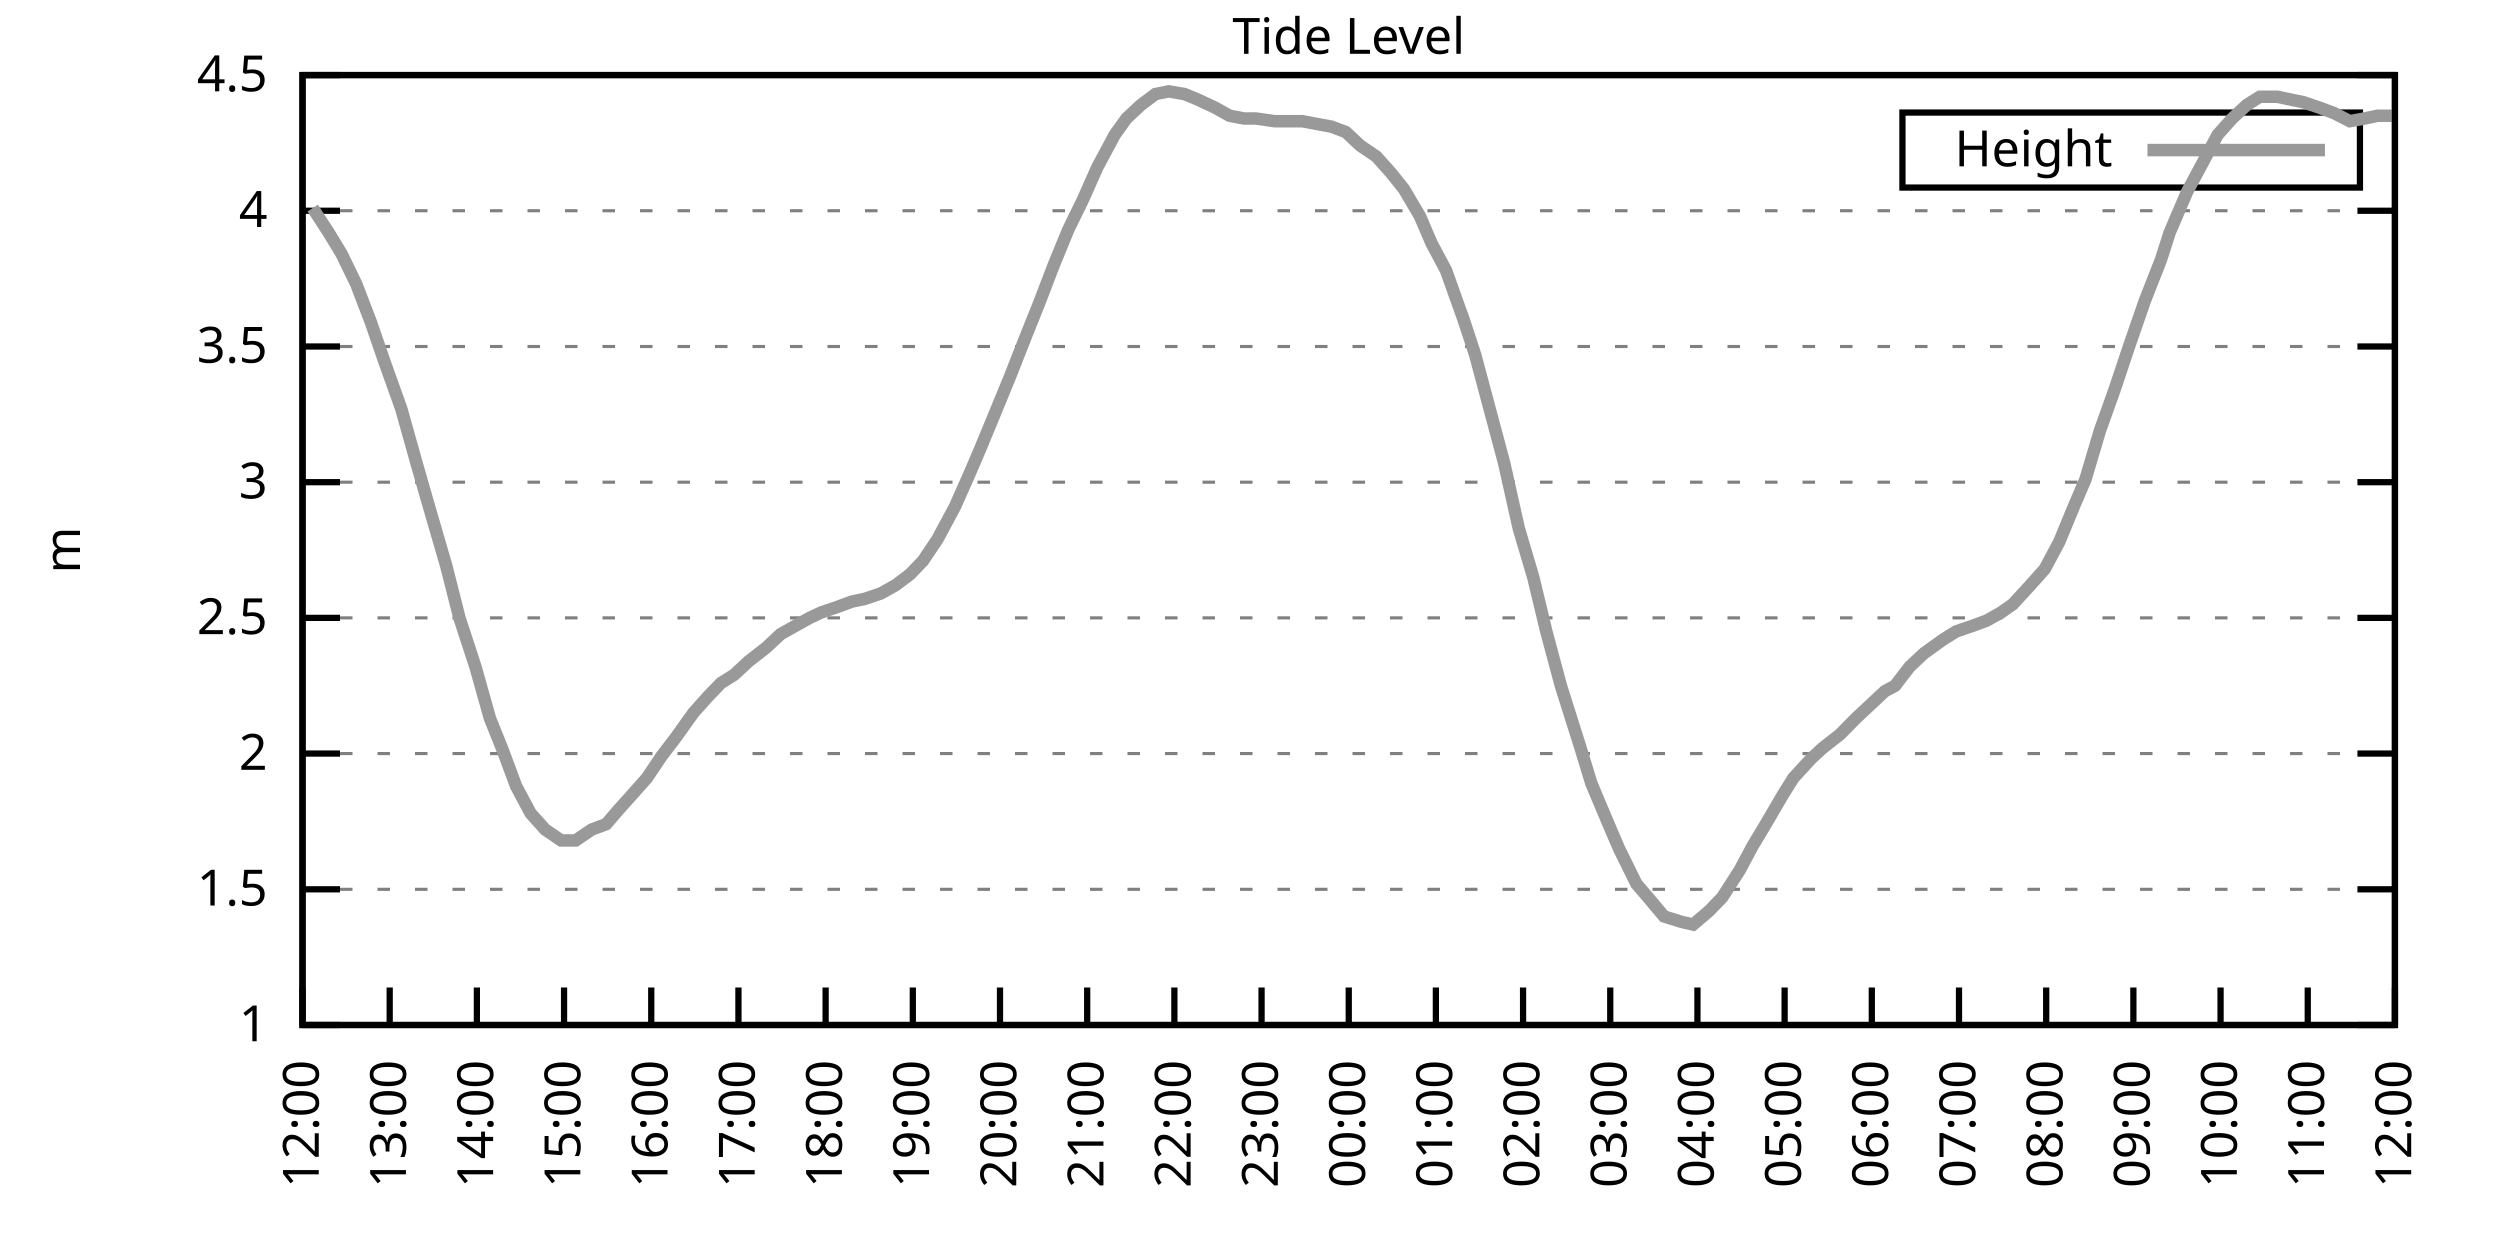
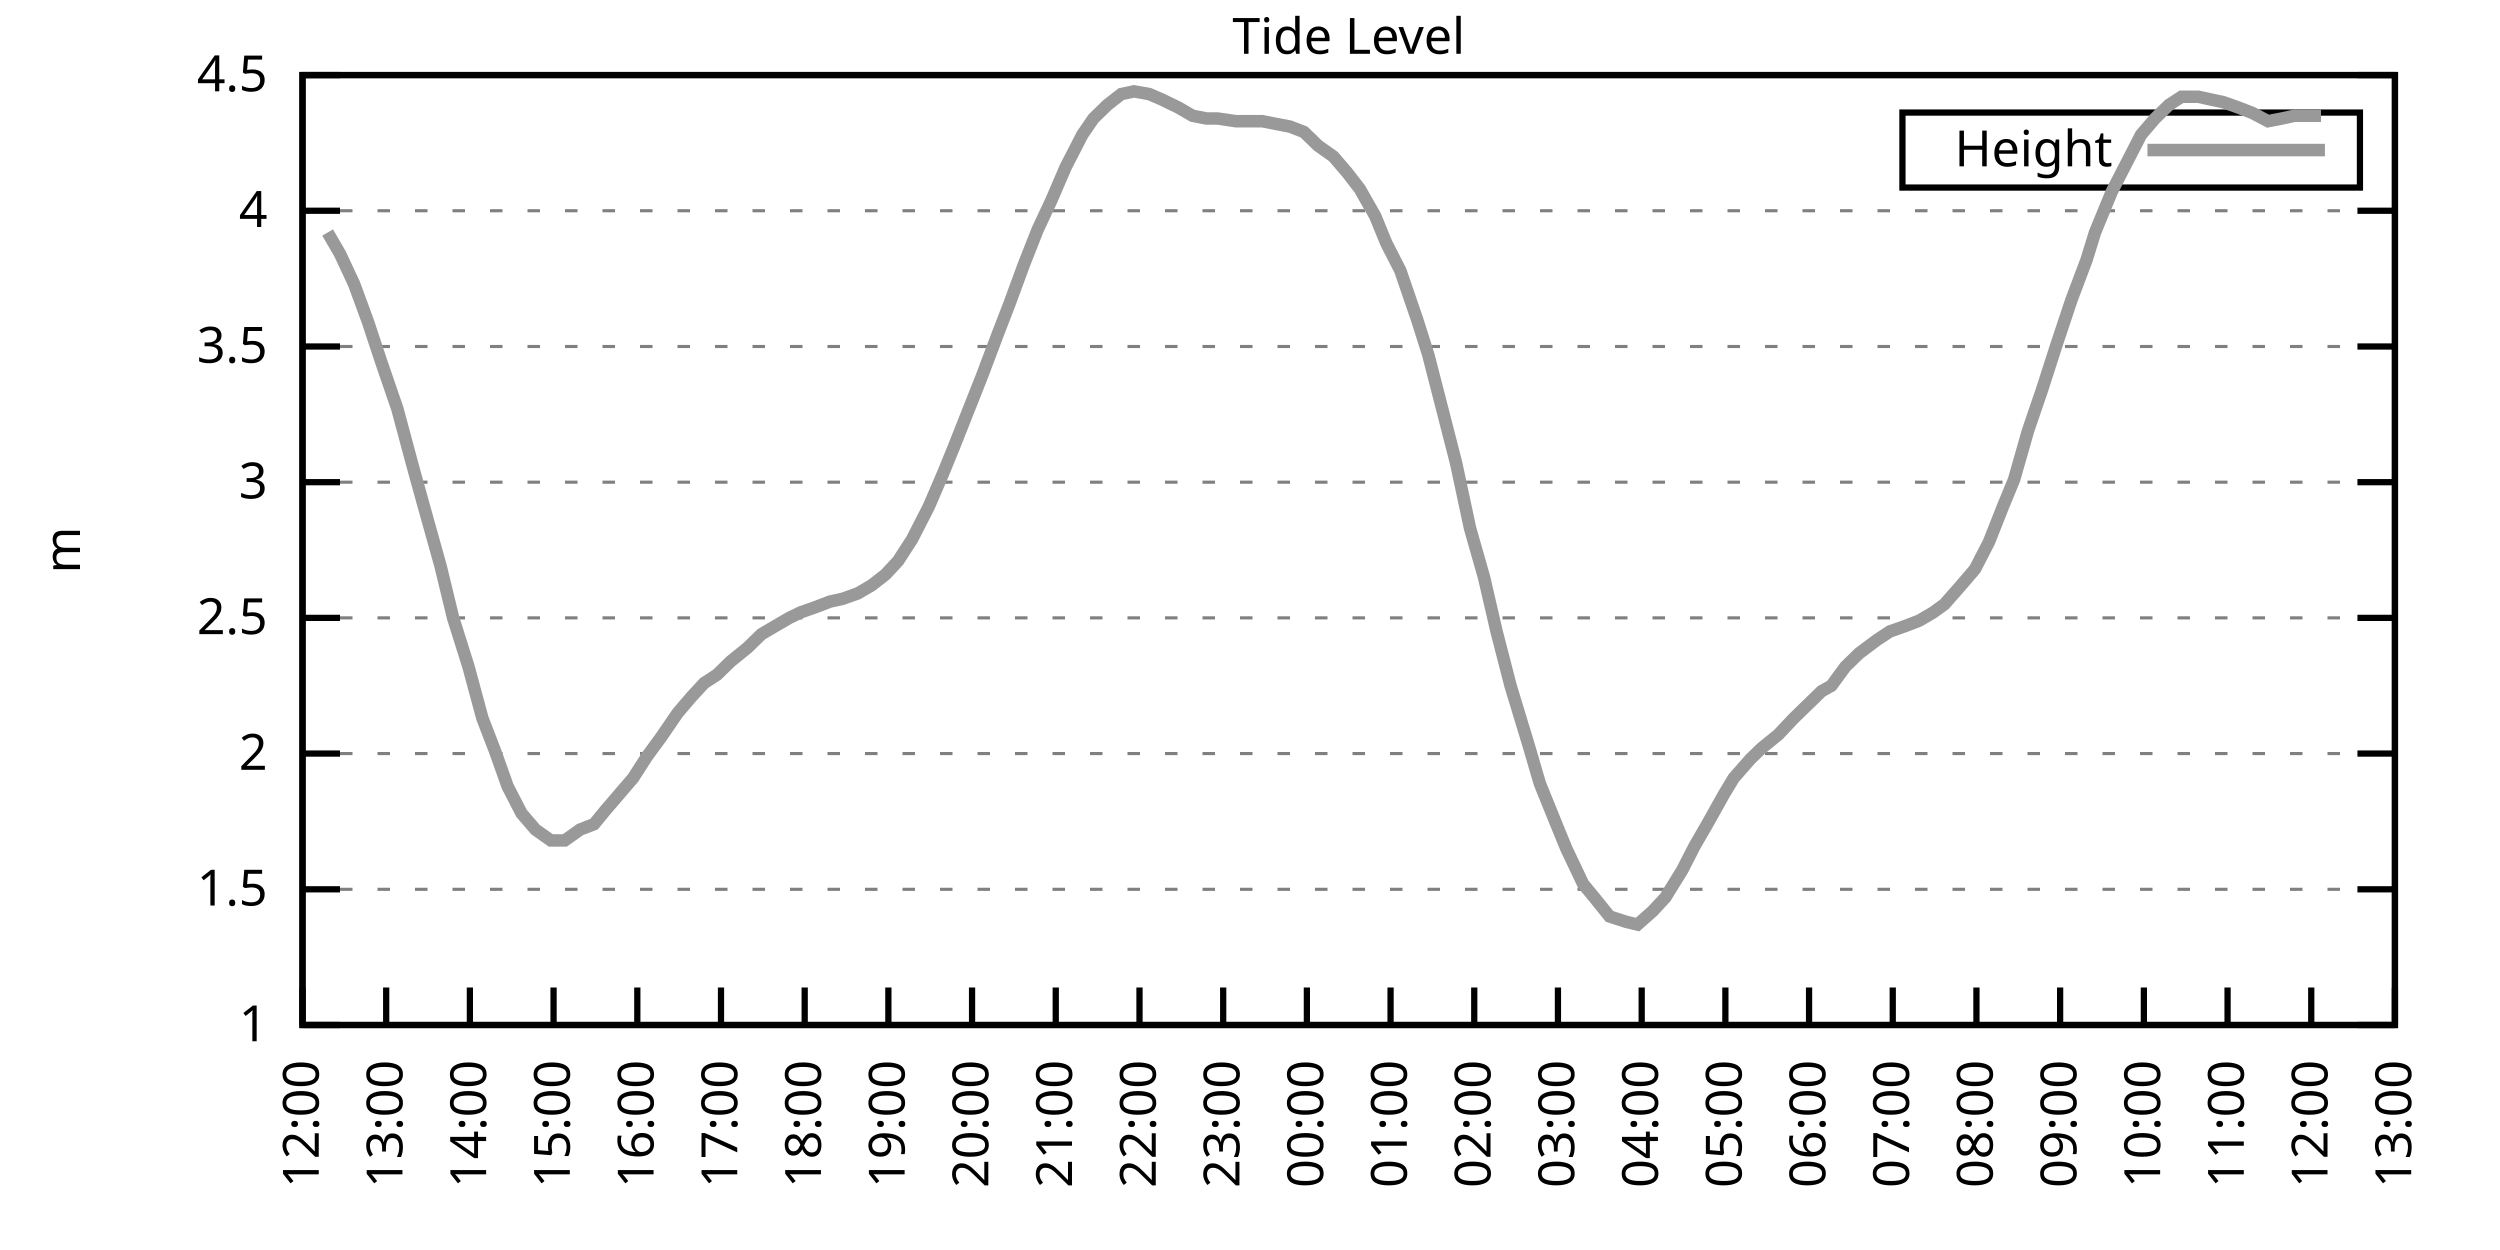
<svg xmlns="http://www.w3.org/2000/svg" xmlns:xlink="http://www.w3.org/1999/xlink" width="400" height="200" viewBox="0 0 400 200">
  <g id="gnuplot_canvas">
    <rect x="0" y="0" width="400" height="200" fill="none" />
    <defs>
      <circle id="gpDot" r="0.5" stroke-width="0.5" stroke="currentColor" />
      <path id="gpPt0" stroke-width="0.333" stroke="currentColor" d="M-1,0 h2 M0,-1 v2" />
      <path id="gpPt1" stroke-width="0.333" stroke="currentColor" d="M-1,-1 L1,1 M1,-1 L-1,1" />
      <path id="gpPt2" stroke-width="0.333" stroke="currentColor" d="M-1,0 L1,0 M0,-1 L0,1 M-1,-1 L1,1 M-1,1 L1,-1" />
      <rect id="gpPt3" stroke-width="0.333" stroke="currentColor" x="-1" y="-1" width="2" height="2" />
      <rect id="gpPt4" stroke-width="0.333" stroke="currentColor" fill="currentColor" x="-1" y="-1" width="2" height="2" />
      <circle id="gpPt5" stroke-width="0.333" stroke="currentColor" cx="0" cy="0" r="1" />
      <use xlink:href="#gpPt5" id="gpPt6" fill="currentColor" stroke="none" />
      <path id="gpPt7" stroke-width="0.333" stroke="currentColor" d="M0,-1.33 L-1.33,0.67 L1.33,0.67 z" />
      <use xlink:href="#gpPt7" id="gpPt8" fill="currentColor" stroke="none" />
      <use xlink:href="#gpPt7" id="gpPt9" stroke="currentColor" transform="rotate(180)" />
      <use xlink:href="#gpPt9" id="gpPt10" fill="currentColor" stroke="none" />
      <use xlink:href="#gpPt3" id="gpPt11" stroke="currentColor" transform="rotate(45)" />
      <use xlink:href="#gpPt11" id="gpPt12" fill="currentColor" stroke="none" />
      <path id="gpPt13" stroke-width="0.333" stroke="currentColor" d="M0,1.330 L1.265,0.411 L0.782,-1.067 L-0.782,-1.076 L-1.265,0.411 z" />
      <use xlink:href="#gpPt13" id="gpPt14" fill="currentColor" stroke="none" />
      <filter id="textbox" filterUnits="objectBoundingBox" x="0" y="0" height="1" width="1">
        <feFlood flood-color="white" flood-opacity="1" result="bgnd" />
        <feComposite in="SourceGraphic" in2="bgnd" operator="atop" />
      </filter>
      <filter id="greybox" filterUnits="objectBoundingBox" x="0" y="0" height="1" width="1">
        <feFlood flood-color="lightgrey" flood-opacity="1" result="grey" />
        <feComposite in="SourceGraphic" in2="grey" operator="atop" />
      </filter>
    </defs>
    <g fill="none" color="white" stroke="currentColor" stroke-width="1.00" stroke-linecap="butt" stroke-linejoin="miter">
</g>
    <g fill="none" color="black" stroke="currentColor" stroke-width="1.00" stroke-linecap="butt" stroke-linejoin="miter">
      <g stroke="none" shape-rendering="crispEdges">
        <polygon fill="rgb(255, 255, 255)" points="48.40,164.00 383.18,164.00 383.18,12.02 48.40,12.02 " />
      </g>
    </g>
    <g fill="none" color="black" stroke="currentColor" stroke-width="1.00" stroke-linecap="butt" stroke-linejoin="miter">
</g>
    <g fill="none" color="black" stroke="black" stroke-width="0.50" stroke-linecap="butt" stroke-linejoin="miter">
</g>
    <g fill="none" color="gray" stroke="currentColor" stroke-width="0.50" stroke-linecap="butt" stroke-linejoin="miter">
      <path stroke="gray" stroke-dasharray="2,4" class="gridline" d="M48.40,164.00 L383.19,164.00  " />
    </g>
    <g fill="none" color="gray" stroke="gray" stroke-width="1.00" stroke-linecap="butt" stroke-linejoin="miter">
</g>
    <g fill="none" color="black" stroke="currentColor" stroke-width="1.00" stroke-linecap="butt" stroke-linejoin="miter">
      <path stroke="black" d="M48.40,164.00 L54.40,164.00 M383.19,164.00 L377.19,164.00  " />
      <g transform="translate(42.80,166.60)" stroke="none" fill="black" font-family="Sans" font-size="8.00" text-anchor="end">
        <text>
          <tspan font-family="Sans"> 1</tspan>
        </text>
      </g>
    </g>
    <g fill="none" color="black" stroke="currentColor" stroke-width="1.00" stroke-linecap="butt" stroke-linejoin="miter">
</g>
    <g fill="none" color="black" stroke="black" stroke-width="0.50" stroke-linecap="butt" stroke-linejoin="miter">
</g>
    <g fill="none" color="gray" stroke="currentColor" stroke-width="0.50" stroke-linecap="butt" stroke-linejoin="miter">
      <path stroke="gray" stroke-dasharray="2,4" class="gridline" d="M48.40,142.29 L383.19,142.29  " />
    </g>
    <g fill="none" color="gray" stroke="gray" stroke-width="1.00" stroke-linecap="butt" stroke-linejoin="miter">
</g>
    <g fill="none" color="black" stroke="currentColor" stroke-width="1.00" stroke-linecap="butt" stroke-linejoin="miter">
      <path stroke="black" d="M48.40,142.29 L54.40,142.29 M383.19,142.29 L377.19,142.29  " />
      <g transform="translate(42.80,144.89)" stroke="none" fill="black" font-family="Sans" font-size="8.00" text-anchor="end">
        <text>
          <tspan font-family="Sans"> 1.5</tspan>
        </text>
      </g>
    </g>
    <g fill="none" color="black" stroke="currentColor" stroke-width="1.00" stroke-linecap="butt" stroke-linejoin="miter">
</g>
    <g fill="none" color="black" stroke="black" stroke-width="0.50" stroke-linecap="butt" stroke-linejoin="miter">
</g>
    <g fill="none" color="gray" stroke="currentColor" stroke-width="0.50" stroke-linecap="butt" stroke-linejoin="miter">
      <path stroke="gray" stroke-dasharray="2,4" class="gridline" d="M48.40,120.57 L383.19,120.57  " />
    </g>
    <g fill="none" color="gray" stroke="gray" stroke-width="1.00" stroke-linecap="butt" stroke-linejoin="miter">
</g>
    <g fill="none" color="black" stroke="currentColor" stroke-width="1.00" stroke-linecap="butt" stroke-linejoin="miter">
      <path stroke="black" d="M48.40,120.57 L54.40,120.57 M383.19,120.57 L377.19,120.57  " />
      <g transform="translate(42.80,123.17)" stroke="none" fill="black" font-family="Sans" font-size="8.00" text-anchor="end">
        <text>
          <tspan font-family="Sans"> 2</tspan>
        </text>
      </g>
    </g>
    <g fill="none" color="black" stroke="currentColor" stroke-width="1.00" stroke-linecap="butt" stroke-linejoin="miter">
</g>
    <g fill="none" color="black" stroke="black" stroke-width="0.50" stroke-linecap="butt" stroke-linejoin="miter">
</g>
    <g fill="none" color="gray" stroke="currentColor" stroke-width="0.50" stroke-linecap="butt" stroke-linejoin="miter">
      <path stroke="gray" stroke-dasharray="2,4" class="gridline" d="M48.40,98.86 L383.19,98.86  " />
    </g>
    <g fill="none" color="gray" stroke="gray" stroke-width="1.00" stroke-linecap="butt" stroke-linejoin="miter">
</g>
    <g fill="none" color="black" stroke="currentColor" stroke-width="1.00" stroke-linecap="butt" stroke-linejoin="miter">
      <path stroke="black" d="M48.40,98.86 L54.40,98.86 M383.19,98.86 L377.19,98.86  " />
      <g transform="translate(42.80,101.46)" stroke="none" fill="black" font-family="Sans" font-size="8.00" text-anchor="end">
        <text>
          <tspan font-family="Sans"> 2.5</tspan>
        </text>
      </g>
    </g>
    <g fill="none" color="black" stroke="currentColor" stroke-width="1.00" stroke-linecap="butt" stroke-linejoin="miter">
</g>
    <g fill="none" color="black" stroke="black" stroke-width="0.50" stroke-linecap="butt" stroke-linejoin="miter">
</g>
    <g fill="none" color="gray" stroke="currentColor" stroke-width="0.50" stroke-linecap="butt" stroke-linejoin="miter">
      <path stroke="gray" stroke-dasharray="2,4" class="gridline" d="M48.40,77.15 L383.19,77.15  " />
    </g>
    <g fill="none" color="gray" stroke="gray" stroke-width="1.00" stroke-linecap="butt" stroke-linejoin="miter">
</g>
    <g fill="none" color="black" stroke="currentColor" stroke-width="1.00" stroke-linecap="butt" stroke-linejoin="miter">
      <path stroke="black" d="M48.40,77.15 L54.40,77.15 M383.19,77.15 L377.19,77.15  " />
      <g transform="translate(42.80,79.75)" stroke="none" fill="black" font-family="Sans" font-size="8.00" text-anchor="end">
        <text>
          <tspan font-family="Sans"> 3</tspan>
        </text>
      </g>
    </g>
    <g fill="none" color="black" stroke="currentColor" stroke-width="1.00" stroke-linecap="butt" stroke-linejoin="miter">
</g>
    <g fill="none" color="black" stroke="black" stroke-width="0.50" stroke-linecap="butt" stroke-linejoin="miter">
</g>
    <g fill="none" color="gray" stroke="currentColor" stroke-width="0.50" stroke-linecap="butt" stroke-linejoin="miter">
      <path stroke="gray" stroke-dasharray="2,4" class="gridline" d="M48.40,55.44 L383.19,55.44  " />
    </g>
    <g fill="none" color="gray" stroke="gray" stroke-width="1.00" stroke-linecap="butt" stroke-linejoin="miter">
</g>
    <g fill="none" color="black" stroke="currentColor" stroke-width="1.00" stroke-linecap="butt" stroke-linejoin="miter">
      <path stroke="black" d="M48.40,55.44 L54.40,55.44 M383.19,55.44 L377.19,55.44  " />
      <g transform="translate(42.80,58.04)" stroke="none" fill="black" font-family="Sans" font-size="8.00" text-anchor="end">
        <text>
          <tspan font-family="Sans"> 3.5</tspan>
        </text>
      </g>
    </g>
    <g fill="none" color="black" stroke="currentColor" stroke-width="1.00" stroke-linecap="butt" stroke-linejoin="miter">
</g>
    <g fill="none" color="black" stroke="black" stroke-width="0.50" stroke-linecap="butt" stroke-linejoin="miter">
</g>
    <g fill="none" color="gray" stroke="currentColor" stroke-width="0.50" stroke-linecap="butt" stroke-linejoin="miter">
      <path stroke="gray" stroke-dasharray="2,4" class="gridline" d="M48.40,33.72 L383.19,33.72  " />
    </g>
    <g fill="none" color="gray" stroke="gray" stroke-width="1.00" stroke-linecap="butt" stroke-linejoin="miter">
</g>
    <g fill="none" color="black" stroke="currentColor" stroke-width="1.00" stroke-linecap="butt" stroke-linejoin="miter">
      <path stroke="black" d="M48.40,33.72 L54.40,33.72 M383.19,33.72 L377.19,33.72  " />
      <g transform="translate(42.80,36.32)" stroke="none" fill="black" font-family="Sans" font-size="8.00" text-anchor="end">
        <text>
          <tspan font-family="Sans"> 4</tspan>
        </text>
      </g>
    </g>
    <g fill="none" color="black" stroke="currentColor" stroke-width="1.00" stroke-linecap="butt" stroke-linejoin="miter">
</g>
    <g fill="none" color="black" stroke="black" stroke-width="0.50" stroke-linecap="butt" stroke-linejoin="miter">
</g>
    <g fill="none" color="gray" stroke="currentColor" stroke-width="0.50" stroke-linecap="butt" stroke-linejoin="miter">
      <path stroke="gray" stroke-dasharray="2,4" class="gridline" d="M48.40,12.01 L383.19,12.01  " />
    </g>
    <g fill="none" color="gray" stroke="gray" stroke-width="1.00" stroke-linecap="butt" stroke-linejoin="miter">
</g>
    <g fill="none" color="black" stroke="currentColor" stroke-width="1.00" stroke-linecap="butt" stroke-linejoin="miter">
      <path stroke="black" d="M48.40,12.01 L54.40,12.01 M383.19,12.01 L377.19,12.01  " />
      <g transform="translate(42.80,14.61)" stroke="none" fill="black" font-family="Sans" font-size="8.00" text-anchor="end">
        <text>
          <tspan font-family="Sans"> 4.5</tspan>
        </text>
      </g>
    </g>
    <g fill="none" color="black" stroke="currentColor" stroke-width="1.00" stroke-linecap="butt" stroke-linejoin="miter">
      <path stroke="black" d="M48.40,164.00 L48.40,158.00  " />
      <g transform="translate(51.00,169.60) rotate(270.00)" stroke="none" fill="black" font-family="Sans" font-size="8.00" text-anchor="end">
        <text>
          <tspan font-family="Sans">12:00</tspan>
        </text>
      </g>
    </g>
    <g fill="none" color="black" stroke="currentColor" stroke-width="1.00" stroke-linecap="butt" stroke-linejoin="miter">
-       <path stroke="black" d="M62.35,164.00 L62.35,158.00  " />
-       <g transform="translate(64.95,169.60) rotate(270.00)" stroke="none" fill="black" font-family="Sans" font-size="8.00" text-anchor="end">
+       <path stroke="black" d="M61.79,164.00 L61.79,158.00  " />
+       <g transform="translate(64.39,169.60) rotate(270.00)" stroke="none" fill="black" font-family="Sans" font-size="8.00" text-anchor="end">
        <text>
          <tspan font-family="Sans">13:00</tspan>
        </text>
      </g>
    </g>
    <g fill="none" color="black" stroke="currentColor" stroke-width="1.00" stroke-linecap="butt" stroke-linejoin="miter">
-       <path stroke="black" d="M76.30,164.00 L76.30,158.00  " />
-       <g transform="translate(78.90,169.60) rotate(270.00)" stroke="none" fill="black" font-family="Sans" font-size="8.00" text-anchor="end">
+       <path stroke="black" d="M75.18,164.00 L75.18,158.00  " />
+       <g transform="translate(77.78,169.60) rotate(270.00)" stroke="none" fill="black" font-family="Sans" font-size="8.00" text-anchor="end">
        <text>
          <tspan font-family="Sans">14:00</tspan>
        </text>
      </g>
    </g>
    <g fill="none" color="black" stroke="currentColor" stroke-width="1.00" stroke-linecap="butt" stroke-linejoin="miter">
-       <path stroke="black" d="M90.25,164.00 L90.25,158.00  " />
-       <g transform="translate(92.85,169.60) rotate(270.00)" stroke="none" fill="black" font-family="Sans" font-size="8.00" text-anchor="end">
+       <path stroke="black" d="M88.57,164.00 L88.57,158.00  " />
+       <g transform="translate(91.17,169.60) rotate(270.00)" stroke="none" fill="black" font-family="Sans" font-size="8.00" text-anchor="end">
        <text>
          <tspan font-family="Sans">15:00</tspan>
        </text>
      </g>
    </g>
    <g fill="none" color="black" stroke="currentColor" stroke-width="1.00" stroke-linecap="butt" stroke-linejoin="miter">
-       <path stroke="black" d="M104.20,164.00 L104.20,158.00  " />
-       <g transform="translate(106.80,169.60) rotate(270.00)" stroke="none" fill="black" font-family="Sans" font-size="8.00" text-anchor="end">
+       <path stroke="black" d="M101.97,164.00 L101.97,158.00  " />
+       <g transform="translate(104.57,169.60) rotate(270.00)" stroke="none" fill="black" font-family="Sans" font-size="8.00" text-anchor="end">
        <text>
          <tspan font-family="Sans">16:00</tspan>
        </text>
      </g>
    </g>
    <g fill="none" color="black" stroke="currentColor" stroke-width="1.00" stroke-linecap="butt" stroke-linejoin="miter">
-       <path stroke="black" d="M118.15,164.00 L118.15,158.00  " />
-       <g transform="translate(120.75,169.60) rotate(270.00)" stroke="none" fill="black" font-family="Sans" font-size="8.00" text-anchor="end">
+       <path stroke="black" d="M115.36,164.00 L115.36,158.00  " />
+       <g transform="translate(117.96,169.60) rotate(270.00)" stroke="none" fill="black" font-family="Sans" font-size="8.00" text-anchor="end">
        <text>
          <tspan font-family="Sans">17:00</tspan>
        </text>
      </g>
    </g>
    <g fill="none" color="black" stroke="currentColor" stroke-width="1.00" stroke-linecap="butt" stroke-linejoin="miter">
-       <path stroke="black" d="M132.10,164.00 L132.10,158.00  " />
-       <g transform="translate(134.70,169.60) rotate(270.00)" stroke="none" fill="black" font-family="Sans" font-size="8.00" text-anchor="end">
+       <path stroke="black" d="M128.75,164.00 L128.75,158.00  " />
+       <g transform="translate(131.35,169.60) rotate(270.00)" stroke="none" fill="black" font-family="Sans" font-size="8.00" text-anchor="end">
        <text>
          <tspan font-family="Sans">18:00</tspan>
        </text>
      </g>
    </g>
    <g fill="none" color="black" stroke="currentColor" stroke-width="1.00" stroke-linecap="butt" stroke-linejoin="miter">
-       <path stroke="black" d="M146.05,164.00 L146.05,158.00  " />
-       <g transform="translate(148.65,169.60) rotate(270.00)" stroke="none" fill="black" font-family="Sans" font-size="8.00" text-anchor="end">
+       <path stroke="black" d="M142.14,164.00 L142.14,158.00  " />
+       <g transform="translate(144.74,169.60) rotate(270.00)" stroke="none" fill="black" font-family="Sans" font-size="8.00" text-anchor="end">
        <text>
          <tspan font-family="Sans">19:00</tspan>
        </text>
      </g>
    </g>
    <g fill="none" color="black" stroke="currentColor" stroke-width="1.00" stroke-linecap="butt" stroke-linejoin="miter">
-       <path stroke="black" d="M160.00,164.00 L160.00,158.00  " />
-       <g transform="translate(162.60,169.60) rotate(270.00)" stroke="none" fill="black" font-family="Sans" font-size="8.00" text-anchor="end">
+       <path stroke="black" d="M155.53,164.00 L155.53,158.00  " />
+       <g transform="translate(158.13,169.60) rotate(270.00)" stroke="none" fill="black" font-family="Sans" font-size="8.00" text-anchor="end">
        <text>
          <tspan font-family="Sans">20:00</tspan>
        </text>
      </g>
    </g>
    <g fill="none" color="black" stroke="currentColor" stroke-width="1.00" stroke-linecap="butt" stroke-linejoin="miter">
-       <path stroke="black" d="M173.95,164.00 L173.95,158.00  " />
-       <g transform="translate(176.55,169.60) rotate(270.00)" stroke="none" fill="black" font-family="Sans" font-size="8.00" text-anchor="end">
+       <path stroke="black" d="M168.92,164.00 L168.92,158.00  " />
+       <g transform="translate(171.52,169.60) rotate(270.00)" stroke="none" fill="black" font-family="Sans" font-size="8.00" text-anchor="end">
        <text>
          <tspan font-family="Sans">21:00</tspan>
        </text>
      </g>
    </g>
    <g fill="none" color="black" stroke="currentColor" stroke-width="1.00" stroke-linecap="butt" stroke-linejoin="miter">
-       <path stroke="black" d="M187.90,164.00 L187.90,158.00  " />
-       <g transform="translate(190.50,169.60) rotate(270.00)" stroke="none" fill="black" font-family="Sans" font-size="8.00" text-anchor="end">
+       <path stroke="black" d="M182.32,164.00 L182.32,158.00  " />
+       <g transform="translate(184.92,169.60) rotate(270.00)" stroke="none" fill="black" font-family="Sans" font-size="8.00" text-anchor="end">
        <text>
          <tspan font-family="Sans">22:00</tspan>
        </text>
      </g>
    </g>
    <g fill="none" color="black" stroke="currentColor" stroke-width="1.00" stroke-linecap="butt" stroke-linejoin="miter">
-       <path stroke="black" d="M201.85,164.00 L201.85,158.00  " />
-       <g transform="translate(204.45,169.60) rotate(270.00)" stroke="none" fill="black" font-family="Sans" font-size="8.00" text-anchor="end">
+       <path stroke="black" d="M195.71,164.00 L195.71,158.00  " />
+       <g transform="translate(198.31,169.60) rotate(270.00)" stroke="none" fill="black" font-family="Sans" font-size="8.00" text-anchor="end">
        <text>
          <tspan font-family="Sans">23:00</tspan>
        </text>
      </g>
    </g>
    <g fill="none" color="black" stroke="currentColor" stroke-width="1.00" stroke-linecap="butt" stroke-linejoin="miter">
-       <path stroke="black" d="M215.80,164.00 L215.80,158.00  " />
-       <g transform="translate(218.40,169.60) rotate(270.00)" stroke="none" fill="black" font-family="Sans" font-size="8.00" text-anchor="end">
+       <path stroke="black" d="M209.10,164.00 L209.10,158.00  " />
+       <g transform="translate(211.70,169.60) rotate(270.00)" stroke="none" fill="black" font-family="Sans" font-size="8.00" text-anchor="end">
        <text>
          <tspan font-family="Sans">00:00</tspan>
        </text>
      </g>
    </g>
    <g fill="none" color="black" stroke="currentColor" stroke-width="1.00" stroke-linecap="butt" stroke-linejoin="miter">
-       <path stroke="black" d="M229.74,164.00 L229.74,158.00  " />
-       <g transform="translate(232.34,169.60) rotate(270.00)" stroke="none" fill="black" font-family="Sans" font-size="8.00" text-anchor="end">
+       <path stroke="black" d="M222.49,164.00 L222.49,158.00  " />
+       <g transform="translate(225.09,169.60) rotate(270.00)" stroke="none" fill="black" font-family="Sans" font-size="8.00" text-anchor="end">
        <text>
          <tspan font-family="Sans">01:00</tspan>
        </text>
      </g>
    </g>
    <g fill="none" color="black" stroke="currentColor" stroke-width="1.00" stroke-linecap="butt" stroke-linejoin="miter">
-       <path stroke="black" d="M243.69,164.00 L243.69,158.00  " />
-       <g transform="translate(246.29,169.60) rotate(270.00)" stroke="none" fill="black" font-family="Sans" font-size="8.00" text-anchor="end">
+       <path stroke="black" d="M235.88,164.00 L235.88,158.00  " />
+       <g transform="translate(238.48,169.60) rotate(270.00)" stroke="none" fill="black" font-family="Sans" font-size="8.00" text-anchor="end">
        <text>
          <tspan font-family="Sans">02:00</tspan>
        </text>
      </g>
    </g>
    <g fill="none" color="black" stroke="currentColor" stroke-width="1.00" stroke-linecap="butt" stroke-linejoin="miter">
-       <path stroke="black" d="M257.64,164.00 L257.64,158.00  " />
-       <g transform="translate(260.24,169.60) rotate(270.00)" stroke="none" fill="black" font-family="Sans" font-size="8.00" text-anchor="end">
+       <path stroke="black" d="M249.27,164.00 L249.27,158.00  " />
+       <g transform="translate(251.87,169.60) rotate(270.00)" stroke="none" fill="black" font-family="Sans" font-size="8.00" text-anchor="end">
        <text>
          <tspan font-family="Sans">03:00</tspan>
        </text>
      </g>
    </g>
    <g fill="none" color="black" stroke="currentColor" stroke-width="1.00" stroke-linecap="butt" stroke-linejoin="miter">
-       <path stroke="black" d="M271.59,164.00 L271.59,158.00  " />
-       <g transform="translate(274.19,169.60) rotate(270.00)" stroke="none" fill="black" font-family="Sans" font-size="8.00" text-anchor="end">
+       <path stroke="black" d="M262.67,164.00 L262.67,158.00  " />
+       <g transform="translate(265.27,169.60) rotate(270.00)" stroke="none" fill="black" font-family="Sans" font-size="8.00" text-anchor="end">
        <text>
          <tspan font-family="Sans">04:00</tspan>
        </text>
      </g>
    </g>
    <g fill="none" color="black" stroke="currentColor" stroke-width="1.00" stroke-linecap="butt" stroke-linejoin="miter">
-       <path stroke="black" d="M285.54,164.00 L285.54,158.00  " />
-       <g transform="translate(288.14,169.60) rotate(270.00)" stroke="none" fill="black" font-family="Sans" font-size="8.00" text-anchor="end">
+       <path stroke="black" d="M276.06,164.00 L276.06,158.00  " />
+       <g transform="translate(278.66,169.60) rotate(270.00)" stroke="none" fill="black" font-family="Sans" font-size="8.00" text-anchor="end">
        <text>
          <tspan font-family="Sans">05:00</tspan>
        </text>
      </g>
    </g>
    <g fill="none" color="black" stroke="currentColor" stroke-width="1.00" stroke-linecap="butt" stroke-linejoin="miter">
-       <path stroke="black" d="M299.49,164.00 L299.49,158.00  " />
-       <g transform="translate(302.09,169.60) rotate(270.00)" stroke="none" fill="black" font-family="Sans" font-size="8.00" text-anchor="end">
+       <path stroke="black" d="M289.45,164.00 L289.45,158.00  " />
+       <g transform="translate(292.05,169.60) rotate(270.00)" stroke="none" fill="black" font-family="Sans" font-size="8.00" text-anchor="end">
        <text>
          <tspan font-family="Sans">06:00</tspan>
        </text>
      </g>
    </g>
    <g fill="none" color="black" stroke="currentColor" stroke-width="1.00" stroke-linecap="butt" stroke-linejoin="miter">
-       <path stroke="black" d="M313.44,164.00 L313.44,158.00  " />
-       <g transform="translate(316.04,169.60) rotate(270.00)" stroke="none" fill="black" font-family="Sans" font-size="8.00" text-anchor="end">
+       <path stroke="black" d="M302.84,164.00 L302.84,158.00  " />
+       <g transform="translate(305.44,169.60) rotate(270.00)" stroke="none" fill="black" font-family="Sans" font-size="8.00" text-anchor="end">
        <text>
          <tspan font-family="Sans">07:00</tspan>
        </text>
      </g>
    </g>
    <g fill="none" color="black" stroke="currentColor" stroke-width="1.00" stroke-linecap="butt" stroke-linejoin="miter">
-       <path stroke="black" d="M327.39,164.00 L327.39,158.00  " />
-       <g transform="translate(329.99,169.60) rotate(270.00)" stroke="none" fill="black" font-family="Sans" font-size="8.00" text-anchor="end">
+       <path stroke="black" d="M316.23,164.00 L316.23,158.00  " />
+       <g transform="translate(318.83,169.60) rotate(270.00)" stroke="none" fill="black" font-family="Sans" font-size="8.00" text-anchor="end">
        <text>
          <tspan font-family="Sans">08:00</tspan>
        </text>
      </g>
    </g>
    <g fill="none" color="black" stroke="currentColor" stroke-width="1.00" stroke-linecap="butt" stroke-linejoin="miter">
-       <path stroke="black" d="M341.34,164.00 L341.34,158.00  " />
-       <g transform="translate(343.94,169.60) rotate(270.00)" stroke="none" fill="black" font-family="Sans" font-size="8.00" text-anchor="end">
+       <path stroke="black" d="M329.62,164.00 L329.62,158.00  " />
+       <g transform="translate(332.22,169.60) rotate(270.00)" stroke="none" fill="black" font-family="Sans" font-size="8.00" text-anchor="end">
        <text>
          <tspan font-family="Sans">09:00</tspan>
        </text>
      </g>
    </g>
    <g fill="none" color="black" stroke="currentColor" stroke-width="1.00" stroke-linecap="butt" stroke-linejoin="miter">
-       <path stroke="black" d="M355.29,164.00 L355.29,158.00  " />
-       <g transform="translate(357.89,169.60) rotate(270.00)" stroke="none" fill="black" font-family="Sans" font-size="8.00" text-anchor="end">
+       <path stroke="black" d="M343.02,164.00 L343.02,158.00  " />
+       <g transform="translate(345.62,169.60) rotate(270.00)" stroke="none" fill="black" font-family="Sans" font-size="8.00" text-anchor="end">
        <text>
          <tspan font-family="Sans">10:00</tspan>
        </text>
      </g>
    </g>
    <g fill="none" color="black" stroke="currentColor" stroke-width="1.00" stroke-linecap="butt" stroke-linejoin="miter">
-       <path stroke="black" d="M369.24,164.00 L369.24,158.00  " />
-       <g transform="translate(371.84,169.60) rotate(270.00)" stroke="none" fill="black" font-family="Sans" font-size="8.00" text-anchor="end">
+       <path stroke="black" d="M356.41,164.00 L356.41,158.00  " />
+       <g transform="translate(359.01,169.60) rotate(270.00)" stroke="none" fill="black" font-family="Sans" font-size="8.00" text-anchor="end">
        <text>
          <tspan font-family="Sans">11:00</tspan>
+         </text>
+       </g>
+     </g>
+     <g fill="none" color="black" stroke="currentColor" stroke-width="1.00" stroke-linecap="butt" stroke-linejoin="miter">
+       <path stroke="black" d="M369.80,164.00 L369.80,158.00  " />
+       <g transform="translate(372.40,169.60) rotate(270.00)" stroke="none" fill="black" font-family="Sans" font-size="8.00" text-anchor="end">
+         <text>
+           <tspan font-family="Sans">12:00</tspan>
        </text>
      </g>
    </g>
    <g fill="none" color="black" stroke="currentColor" stroke-width="1.00" stroke-linecap="butt" stroke-linejoin="miter">
      <path stroke="black" d="M383.19,164.00 L383.19,158.00  " />
      <g transform="translate(385.79,169.60) rotate(270.00)" stroke="none" fill="black" font-family="Sans" font-size="8.00" text-anchor="end">
        <text>
-           <tspan font-family="Sans">12:00</tspan>
+           <tspan font-family="Sans">13:00</tspan>
        </text>
      </g>
    </g>
    <g fill="none" color="black" stroke="currentColor" stroke-width="1.00" stroke-linecap="butt" stroke-linejoin="miter">
</g>
    <g fill="none" color="black" stroke="currentColor" stroke-width="1.00" stroke-linecap="butt" stroke-linejoin="miter">
      <path stroke="black" d="M48.40,12.01 L48.40,164.00 L383.19,164.00 L383.19,12.01 L48.40,12.01 Z  " />
    </g>
    <g fill="none" color="black" stroke="currentColor" stroke-width="1.00" stroke-linecap="butt" stroke-linejoin="miter">
</g>
    <g fill="none" color="black" stroke="currentColor" stroke-width="1.00" stroke-linecap="butt" stroke-linejoin="miter">
      <path stroke="black" d="M304.39,30.01 L304.39,18.01 L377.59,18.01 L377.59,30.01 L304.39,30.01 Z  " />
    </g>
    <g id="Tide_level_plot_1">
      <g fill="none" color="white" stroke="black" stroke-width="2.00" stroke-linecap="butt" stroke-linejoin="miter">
</g>
      <g fill="none" color="black" stroke="currentColor" stroke-width="2.00" stroke-linecap="butt" stroke-linejoin="miter">
        <g transform="translate(337.99,26.61)" stroke="none" fill="black" font-family="Sans" font-size="8.00" text-anchor="end">
          <text>
            <tspan font-family="Sans">Height</tspan>
          </text>
        </g>
      </g>
      <g fill="none" color="black" stroke="currentColor" stroke-width="2.00" stroke-linecap="butt" stroke-linejoin="miter">
-         <path stroke="rgb(153, 153, 153)" d="M343.59,24.01 L371.99,24.01 M50.03,33.29 L52.58,37.20 L54.68,40.67 L57.00,45.45 L59.33,51.53 L61.42,57.61   L64.21,65.42 L66.77,74.54 L68.39,80.19 L71.42,90.61 L73.51,98.86 L76.07,106.68 L78.39,114.93 L80.48,120.14   L82.58,125.79 L84.90,130.13 L87.23,132.73 L89.78,134.47 L92.11,134.47 L94.67,132.73 L96.99,131.86 L98.85,129.69   L101.18,127.09 L103.50,124.48 L105.83,121.01 L108.15,117.97 L110.94,114.06 L113.27,111.45 L115.36,109.28 L117.45,107.98   L119.78,105.81 L122.57,103.64 L124.89,101.47 L127.22,100.16 L129.54,98.86 L131.40,97.99 L133.96,97.12 L136.28,96.26   L138.37,95.82 L140.93,94.95 L143.26,93.65 L145.58,91.91 L147.67,89.74 L150.00,86.27 L152.79,81.06 L155.11,75.85   L156.97,71.50 L159.30,65.86 L161.62,60.21 L164.18,53.70 L166.27,48.49 L168.60,42.41 L170.92,36.76 L173.25,31.99   L175.57,26.77 L178.36,21.56 L180.22,18.96 L182.55,16.79 L184.87,15.05 L186.97,14.62 L189.52,15.05 L191.62,15.92   L194.41,17.22 L196.73,18.52 L199.06,18.96 L200.92,18.96 L203.94,19.39 L206.26,19.39 L208.36,19.39 L210.68,19.83   L213.01,20.26 L215.33,21.13 L217.65,23.30 L220.21,25.04 L222.54,27.64 L224.63,30.25 L227.19,34.59 L229.05,38.93   L231.37,43.28 L234.16,51.09 L236.02,56.74 L238.81,67.16 L240.67,74.11 L243.00,84.53 L245.32,92.35 L247.41,101.03   L249.74,109.72 L252.76,119.27 L254.62,125.35 L257.18,131.43 L259.04,135.77 L261.83,141.42 L263.69,143.59 L266.25,146.63   L269.04,147.50 L270.90,147.93 L273.45,145.76 L275.55,143.59 L278.34,139.25 L280.43,135.34 L282.52,131.86 L285.31,127.09   L286.94,124.48 L289.73,121.44 L291.59,119.71 L294.38,117.53 L296.94,114.93 L298.80,113.19 L301.58,110.59 L303.21,109.72   L305.54,106.68 L307.86,104.51 L310.88,102.34 L312.98,101.03 L315.53,100.16 L317.86,99.30 L320.18,97.99 L322.04,96.69   L324.83,93.65 L327.16,91.04 L329.48,86.70 L331.81,81.06 L333.67,76.71 L335.99,68.90 L338.32,62.38 L340.64,55.44   L343.20,48.05 L345.76,41.54 L347.15,37.20 L349.94,30.68 L352.27,26.34 L354.83,21.56 L357.15,18.96 L359.48,16.79   L361.57,15.48 L364.36,15.48 L366.45,15.92 L368.54,16.35 L371.10,17.22 L373.43,18.09 L375.98,19.39 L378.31,18.96   L380.40,18.52 L382.73,18.52  " />
+         <path stroke="rgb(153, 153, 153)" d="M343.59,24.01 L371.99,24.01 M52.42,37.20 L54.43,40.67 L56.66,45.45 L58.89,51.53 L60.90,57.61 L63.58,65.42   L66.03,74.54 L67.59,80.19 L70.50,90.61 L72.50,98.86 L74.96,106.68 L77.19,114.93 L79.20,120.14 L81.21,125.79   L83.44,130.13 L85.67,132.73 L88.13,134.47 L90.36,134.47 L92.82,132.73 L95.05,131.86 L96.83,129.69 L99.06,127.09   L101.30,124.48 L103.53,121.01 L105.76,117.97 L108.44,114.06 L110.67,111.45 L112.68,109.28 L114.69,107.98 L116.92,105.81   L119.60,103.64 L121.83,101.47 L124.06,100.16 L126.29,98.86 L128.08,97.99 L130.54,97.12 L132.77,96.26 L134.78,95.82   L137.23,94.95 L139.46,93.65 L141.69,91.91 L143.70,89.74 L145.94,86.27 L148.61,81.06 L150.85,75.85 L152.63,71.50   L154.86,65.86 L157.10,60.21 L159.55,53.70 L161.56,48.49 L163.79,42.41 L166.02,36.76 L168.25,31.99 L170.49,26.77   L173.17,21.56 L174.95,18.96 L177.18,16.79 L179.41,15.05 L181.42,14.62 L183.88,15.05 L185.89,15.92 L188.57,17.22   L190.80,18.52 L193.03,18.96 L194.81,18.96 L197.72,19.39 L199.95,19.39 L201.96,19.39 L204.19,19.83 L206.42,20.26   L208.65,21.13 L210.88,23.30 L213.34,25.04 L215.57,27.64 L217.58,30.25 L220.04,34.59 L221.82,38.93 L224.05,43.28   L226.73,51.09 L228.52,56.74 L231.20,67.16 L232.98,74.11 L235.21,84.53 L237.44,92.35 L239.45,101.03 L241.69,109.72   L244.59,119.27 L246.37,125.35 L248.83,131.43 L250.61,135.77 L253.29,141.42 L255.08,143.59 L257.53,146.63 L260.21,147.50   L262.00,147.93 L264.45,145.76 L266.46,143.59 L269.14,139.25 L271.15,135.34 L273.16,131.86 L275.83,127.09 L277.40,124.48   L280.07,121.44 L281.86,119.71 L284.54,117.53 L286.99,114.93 L288.78,113.19 L291.46,110.59 L293.02,109.72 L295.25,106.68   L297.48,104.51 L300.39,102.34 L302.39,101.03 L304.85,100.16 L307.08,99.30 L309.31,97.99 L311.10,96.69 L313.78,93.65   L316.01,91.04 L318.24,86.70 L320.47,81.06 L322.26,76.71 L324.49,68.90 L326.72,62.38 L328.95,55.44 L331.41,48.05   L333.86,41.54 L335.20,37.20 L337.88,30.68 L340.11,26.34 L342.57,21.56 L344.80,18.96 L347.03,16.79 L349.04,15.48   L351.72,15.48 L353.73,15.92 L355.74,16.35 L358.19,17.22 L360.42,18.09 L362.88,19.39 L365.11,18.96 L367.12,18.52   L369.35,18.52 L371.36,18.52  " />
      </g>
    </g>
    <g fill="none" color="black" stroke="currentColor" stroke-width="2.00" stroke-linecap="butt" stroke-linejoin="miter">
</g>
    <g fill="none" color="black" stroke="black" stroke-width="1.00" stroke-linecap="butt" stroke-linejoin="miter">
</g>
    <g fill="none" color="black" stroke="currentColor" stroke-width="1.00" stroke-linecap="butt" stroke-linejoin="miter">
      <path stroke="black" d="M48.40,12.01 L48.40,164.00 L383.19,164.00 L383.19,12.01 L48.40,12.01 Z  " />
      <g transform="translate(12.80,88.01) rotate(270.00)" stroke="none" fill="black" font-family="Sans" font-size="8.00" text-anchor="middle">
        <text>
          <tspan font-family="Sans">m</tspan>
        </text>
      </g>
    </g>
    <g fill="none" color="black" stroke="currentColor" stroke-width="1.00" stroke-linecap="butt" stroke-linejoin="miter">
</g>
    <g fill="none" color="black" stroke="currentColor" stroke-width="1.00" stroke-linecap="butt" stroke-linejoin="miter">
      <g transform="translate(215.79,8.61)" stroke="none" fill="black" font-family="Sans" font-size="8.00" text-anchor="middle">
        <text>
          <tspan font-family="Sans">Tide Level</tspan>
        </text>
      </g>
    </g>
    <g fill="none" color="black" stroke="currentColor" stroke-width="1.00" stroke-linecap="butt" stroke-linejoin="miter">
</g>
  </g>
</svg>
